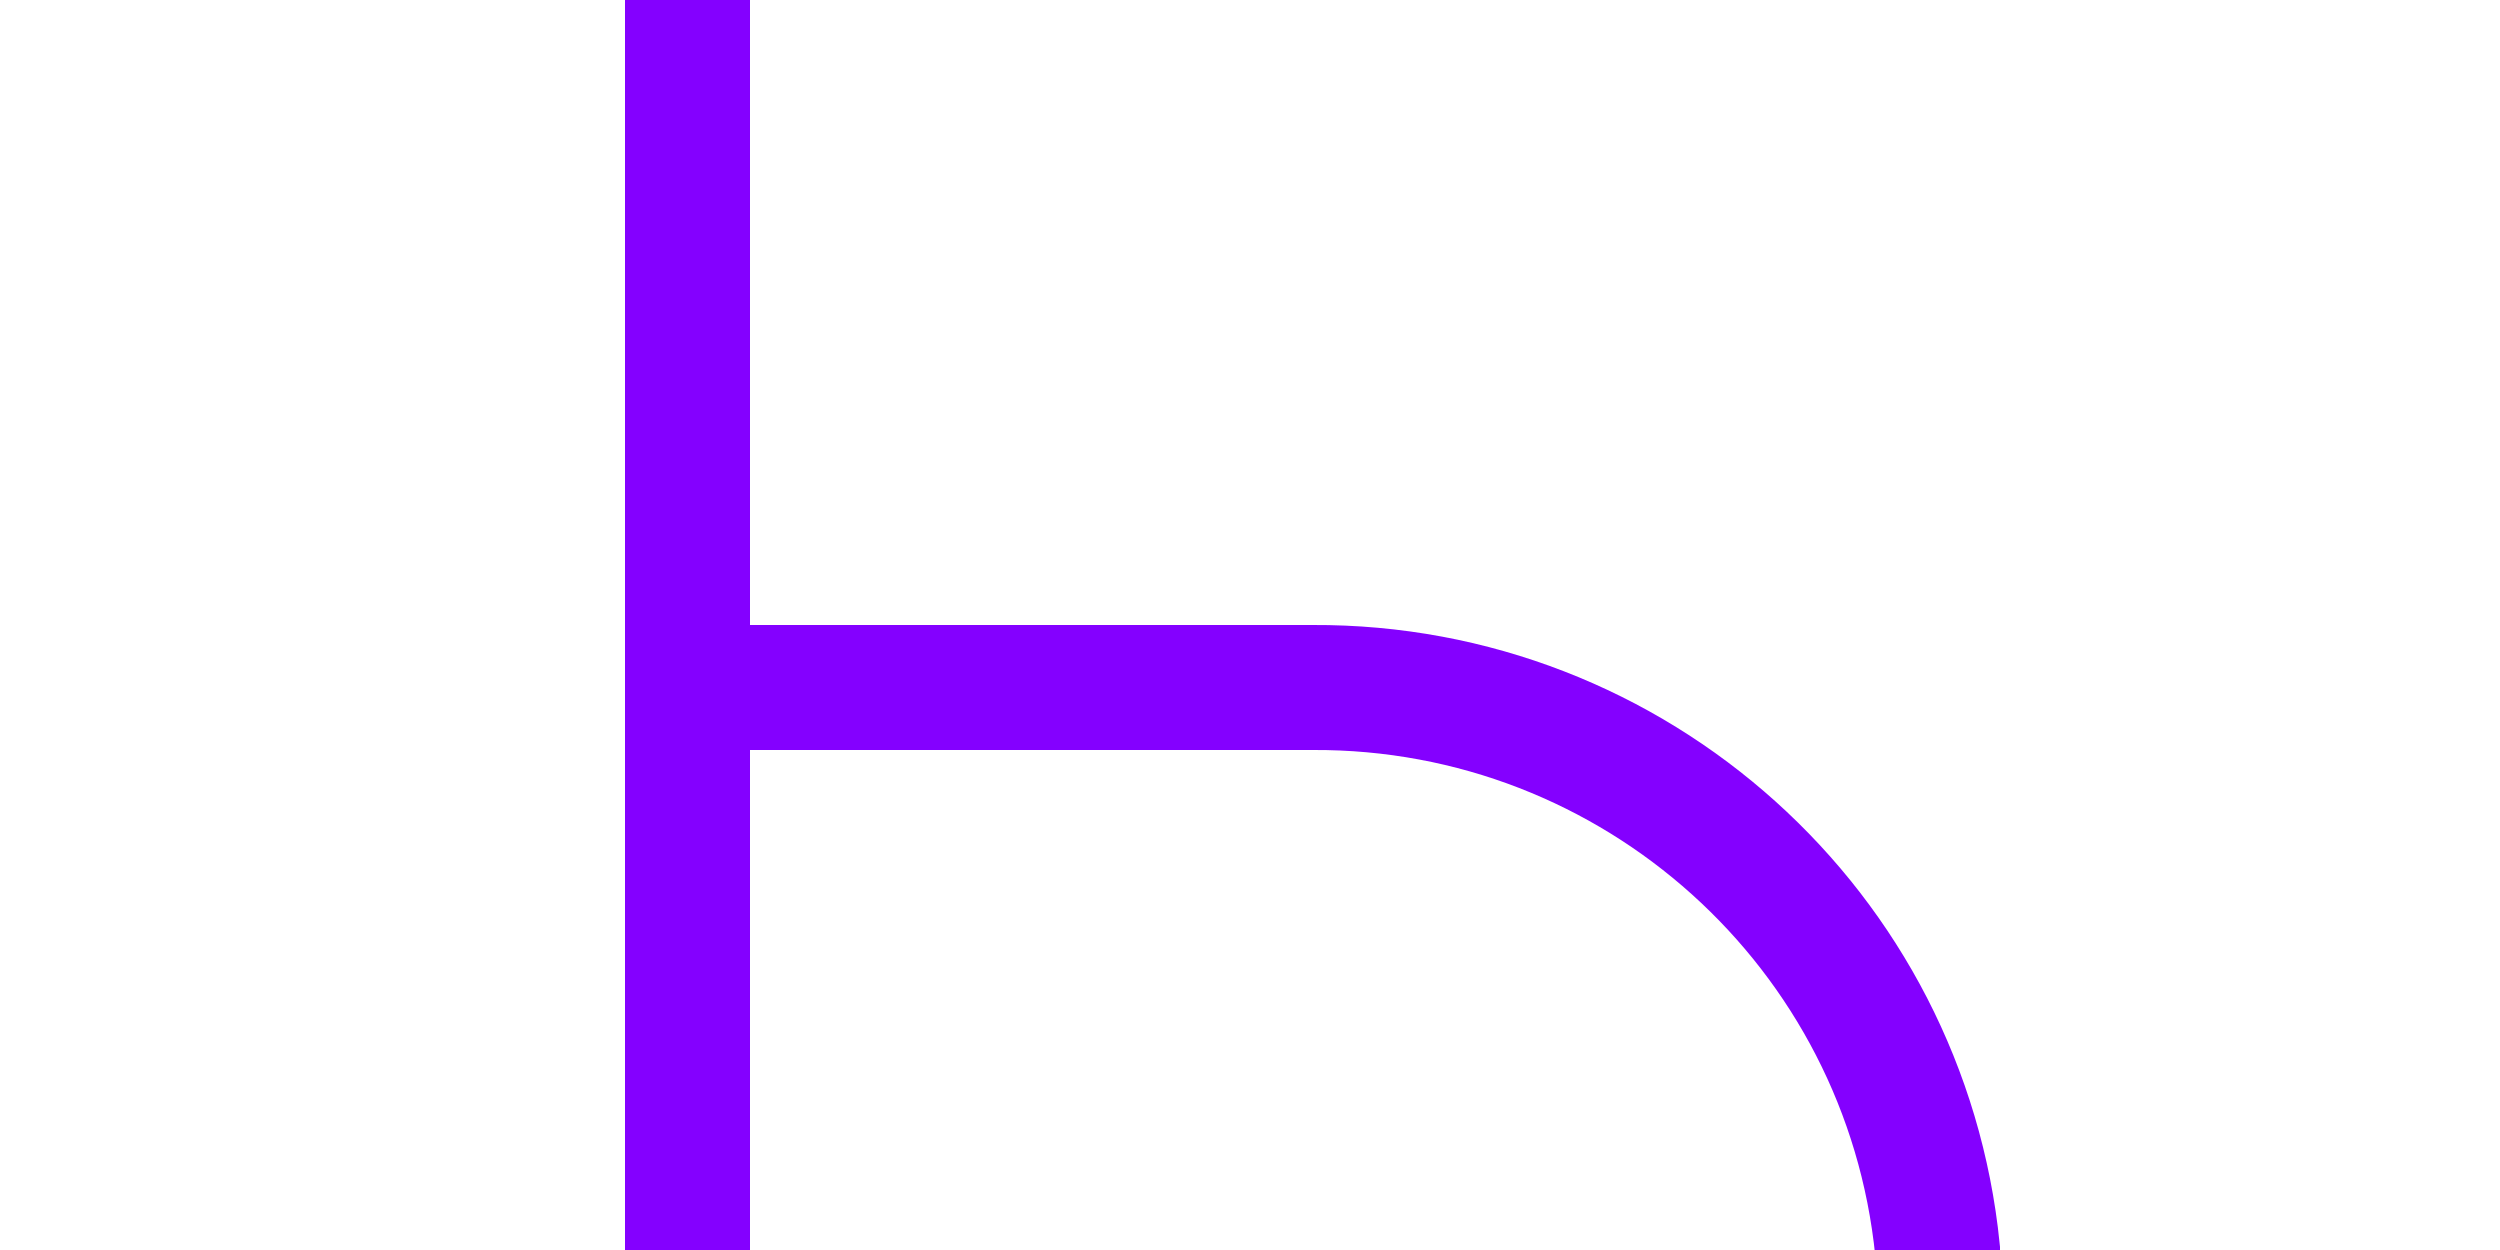
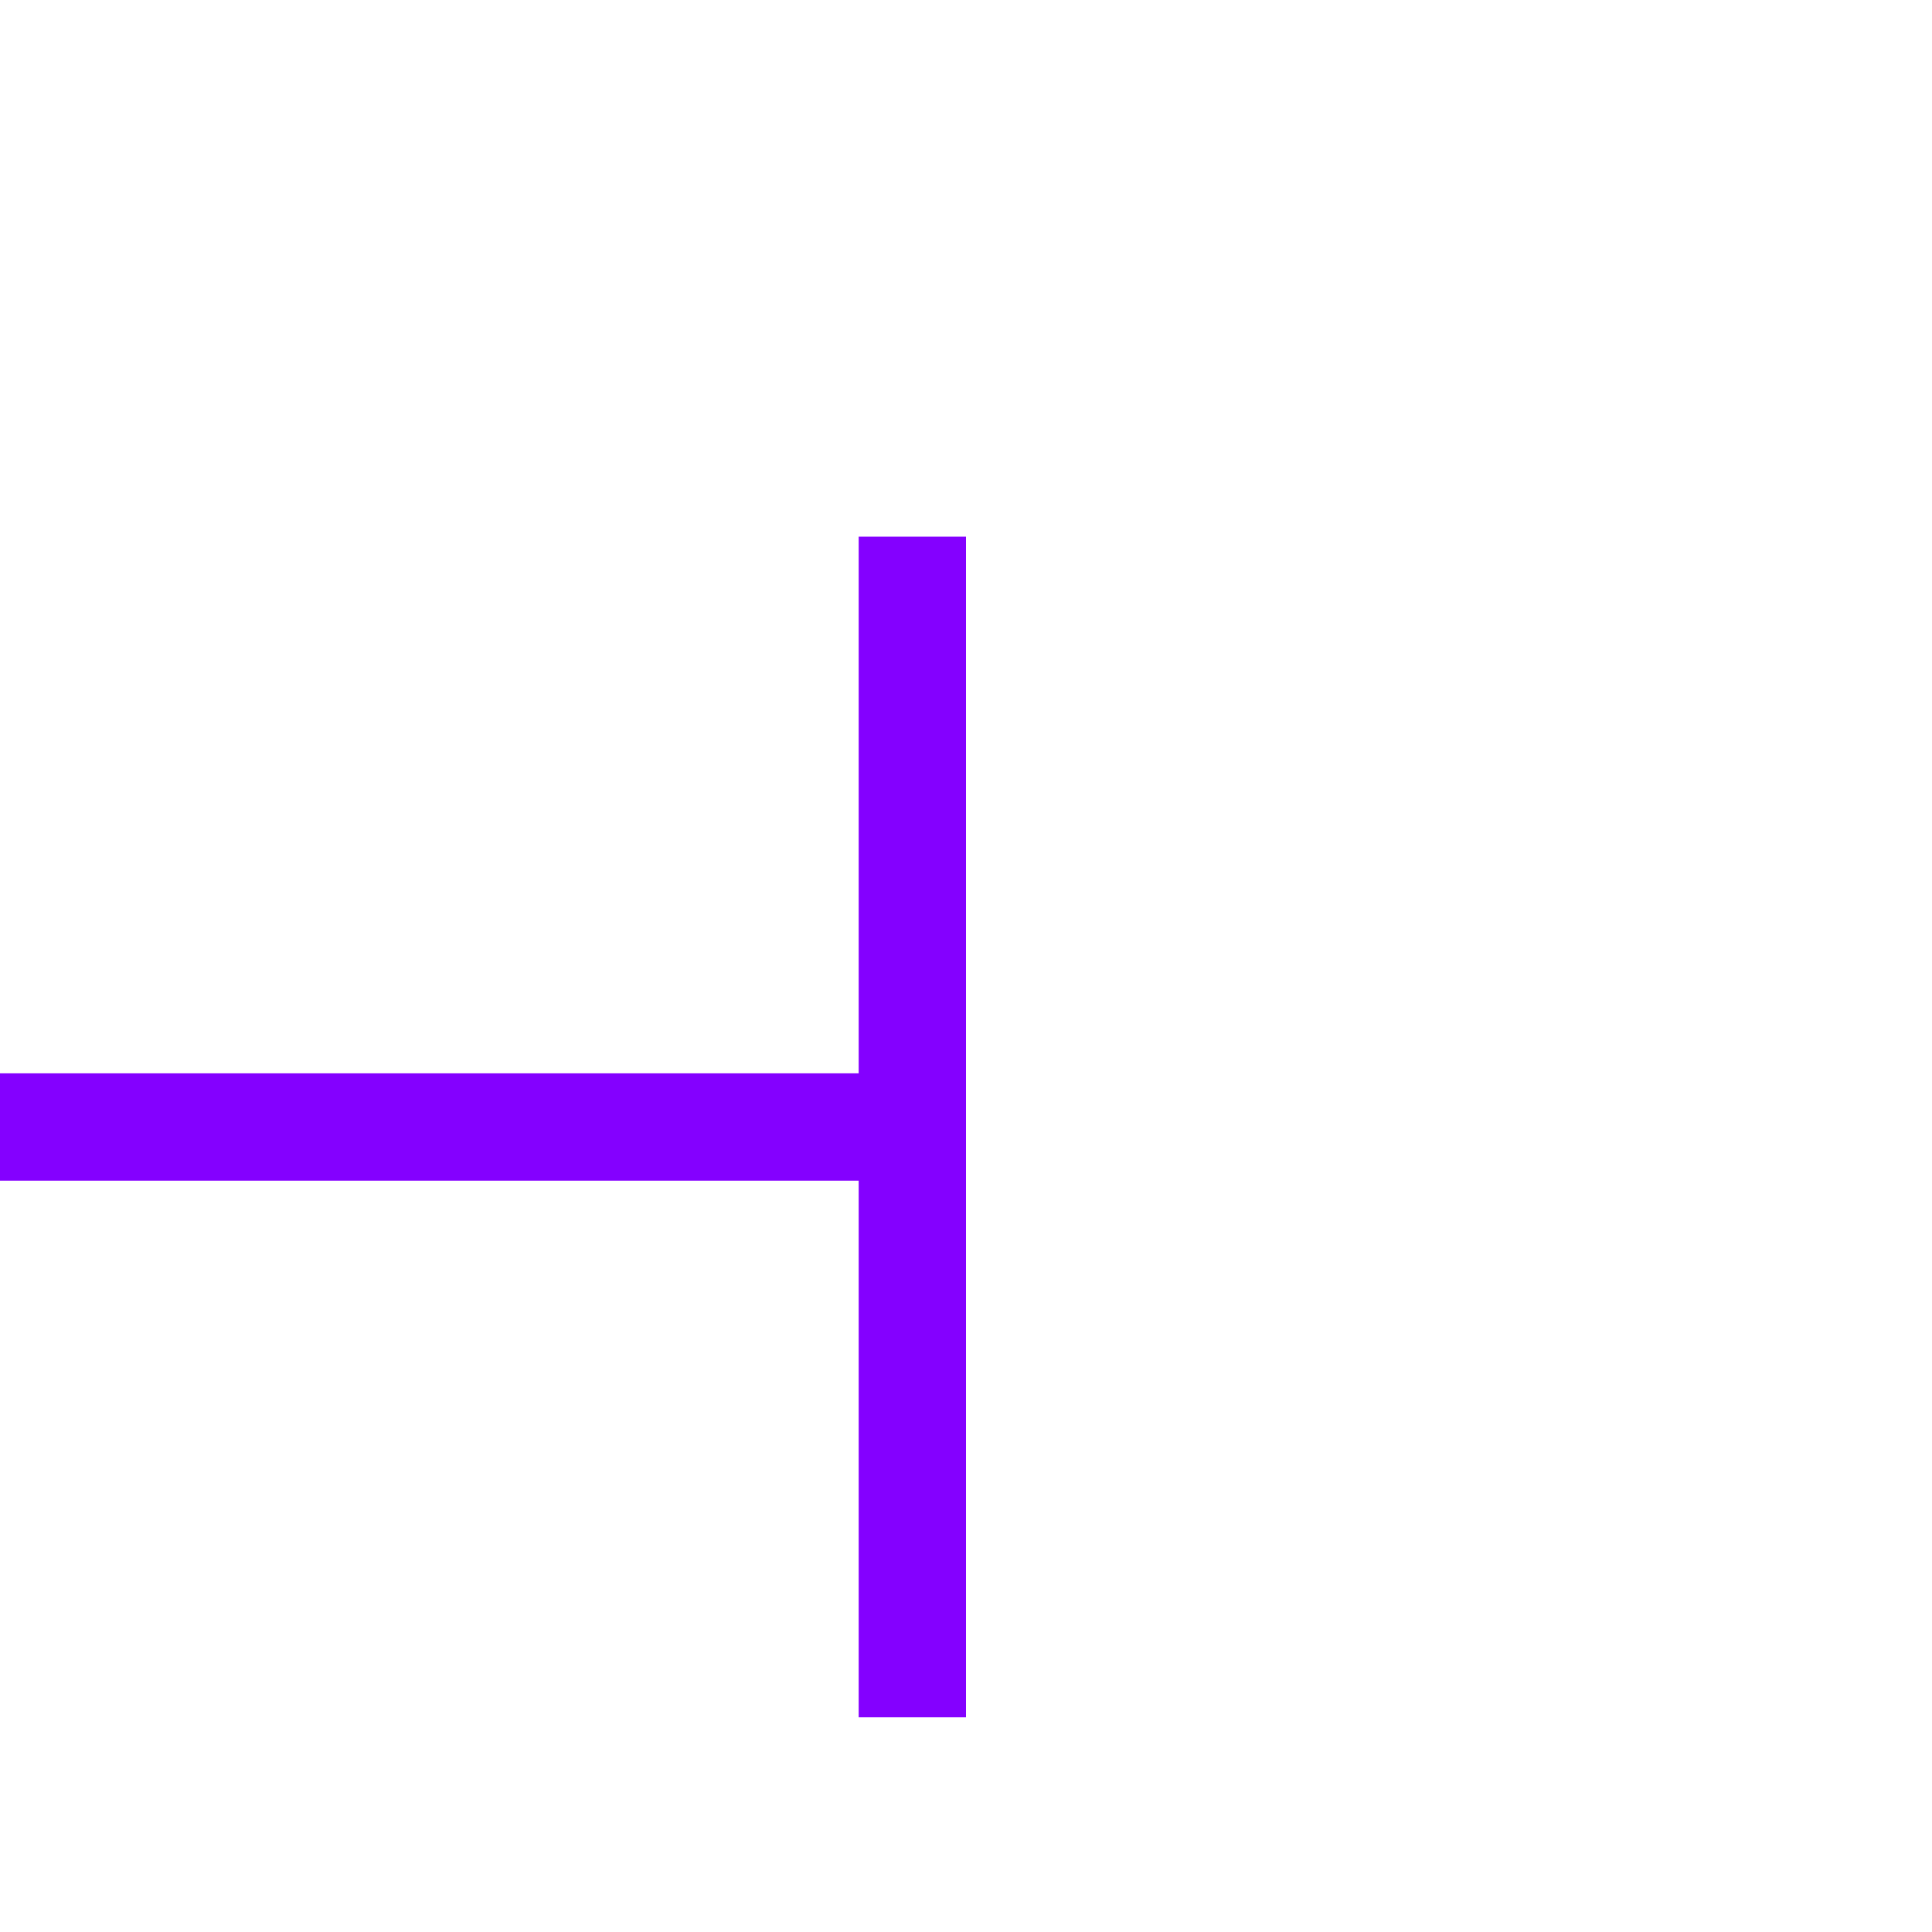
- <svg xmlns="http://www.w3.org/2000/svg" version="1.1" width="20px" height="10px" preserveAspectRatio="xMinYMid meet" viewBox="245 537  20 8">
-   <path d="M 218.5 542  L 218.5 555  A 5 5 0 0 0 223.5 560.5 L 255 560.5  A 5 5 0 0 0 260.5 555.5 L 260.5 546  A 5 5 0 0 0 255.5 541.5 L 250 541.5  " stroke-width="1" stroke="#8400ff" fill="none" />
-   <path d="M 218.5 541  A 3 3 0 0 0 215.5 544 A 3 3 0 0 0 218.5 547 A 3 3 0 0 0 221.5 544 A 3 3 0 0 0 218.5 541 Z M 251 547  L 251 536  L 250 536  L 250 547  L 251 547  Z " fill-rule="nonzero" fill="#8400ff" stroke="none" />
+ <svg xmlns="http://www.w3.org/2000/svg" version="1.1" width="18px" height="18px" preserveAspectRatio="xMinYMid meet" viewBox="346 202  18 16">
+   <path d="M 324 211.5  L 355 211.5  " stroke-width="1" stroke="#8400ff" fill="none" />
+   <path d="M 326 208.5  A 3 3 0 0 0 323 211.5 A 3 3 0 0 0 326 214.5 A 3 3 0 0 0 329 211.5 A 3 3 0 0 0 326 208.5 Z M 354 206  L 354 217  L 355 217  L 355 206  L 354 206  Z " fill-rule="nonzero" fill="#8400ff" stroke="none" />
</svg>
